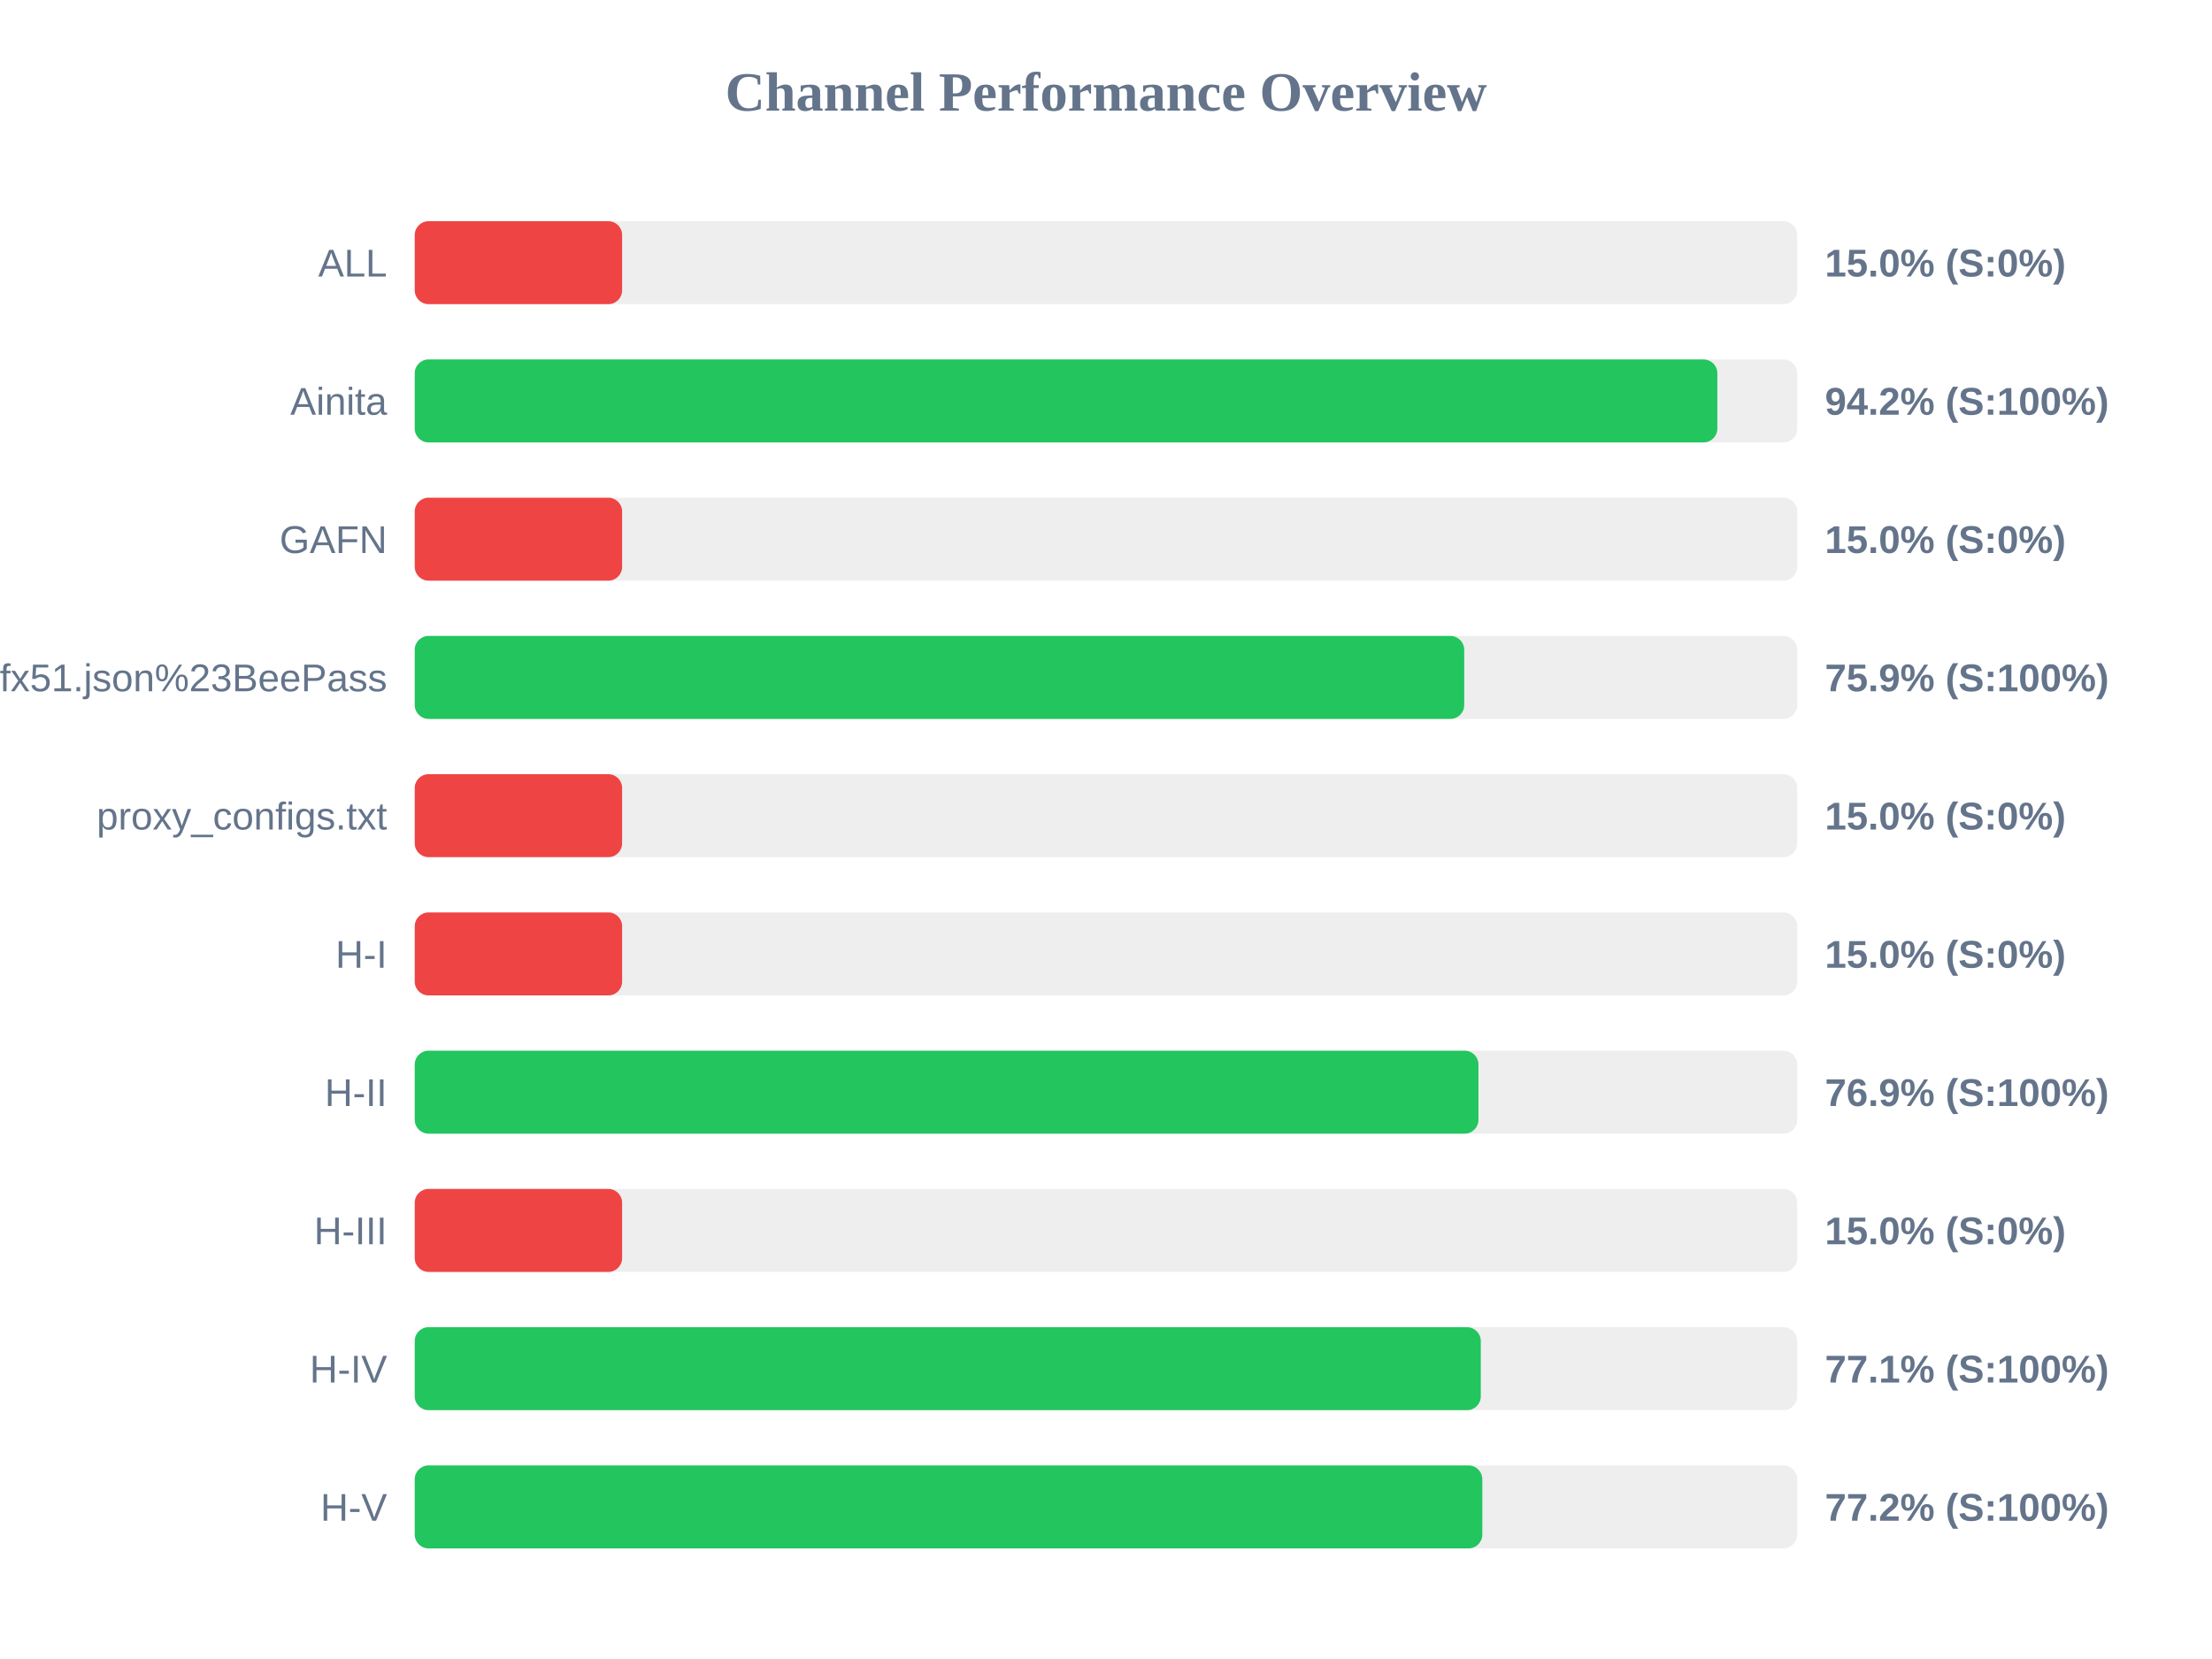
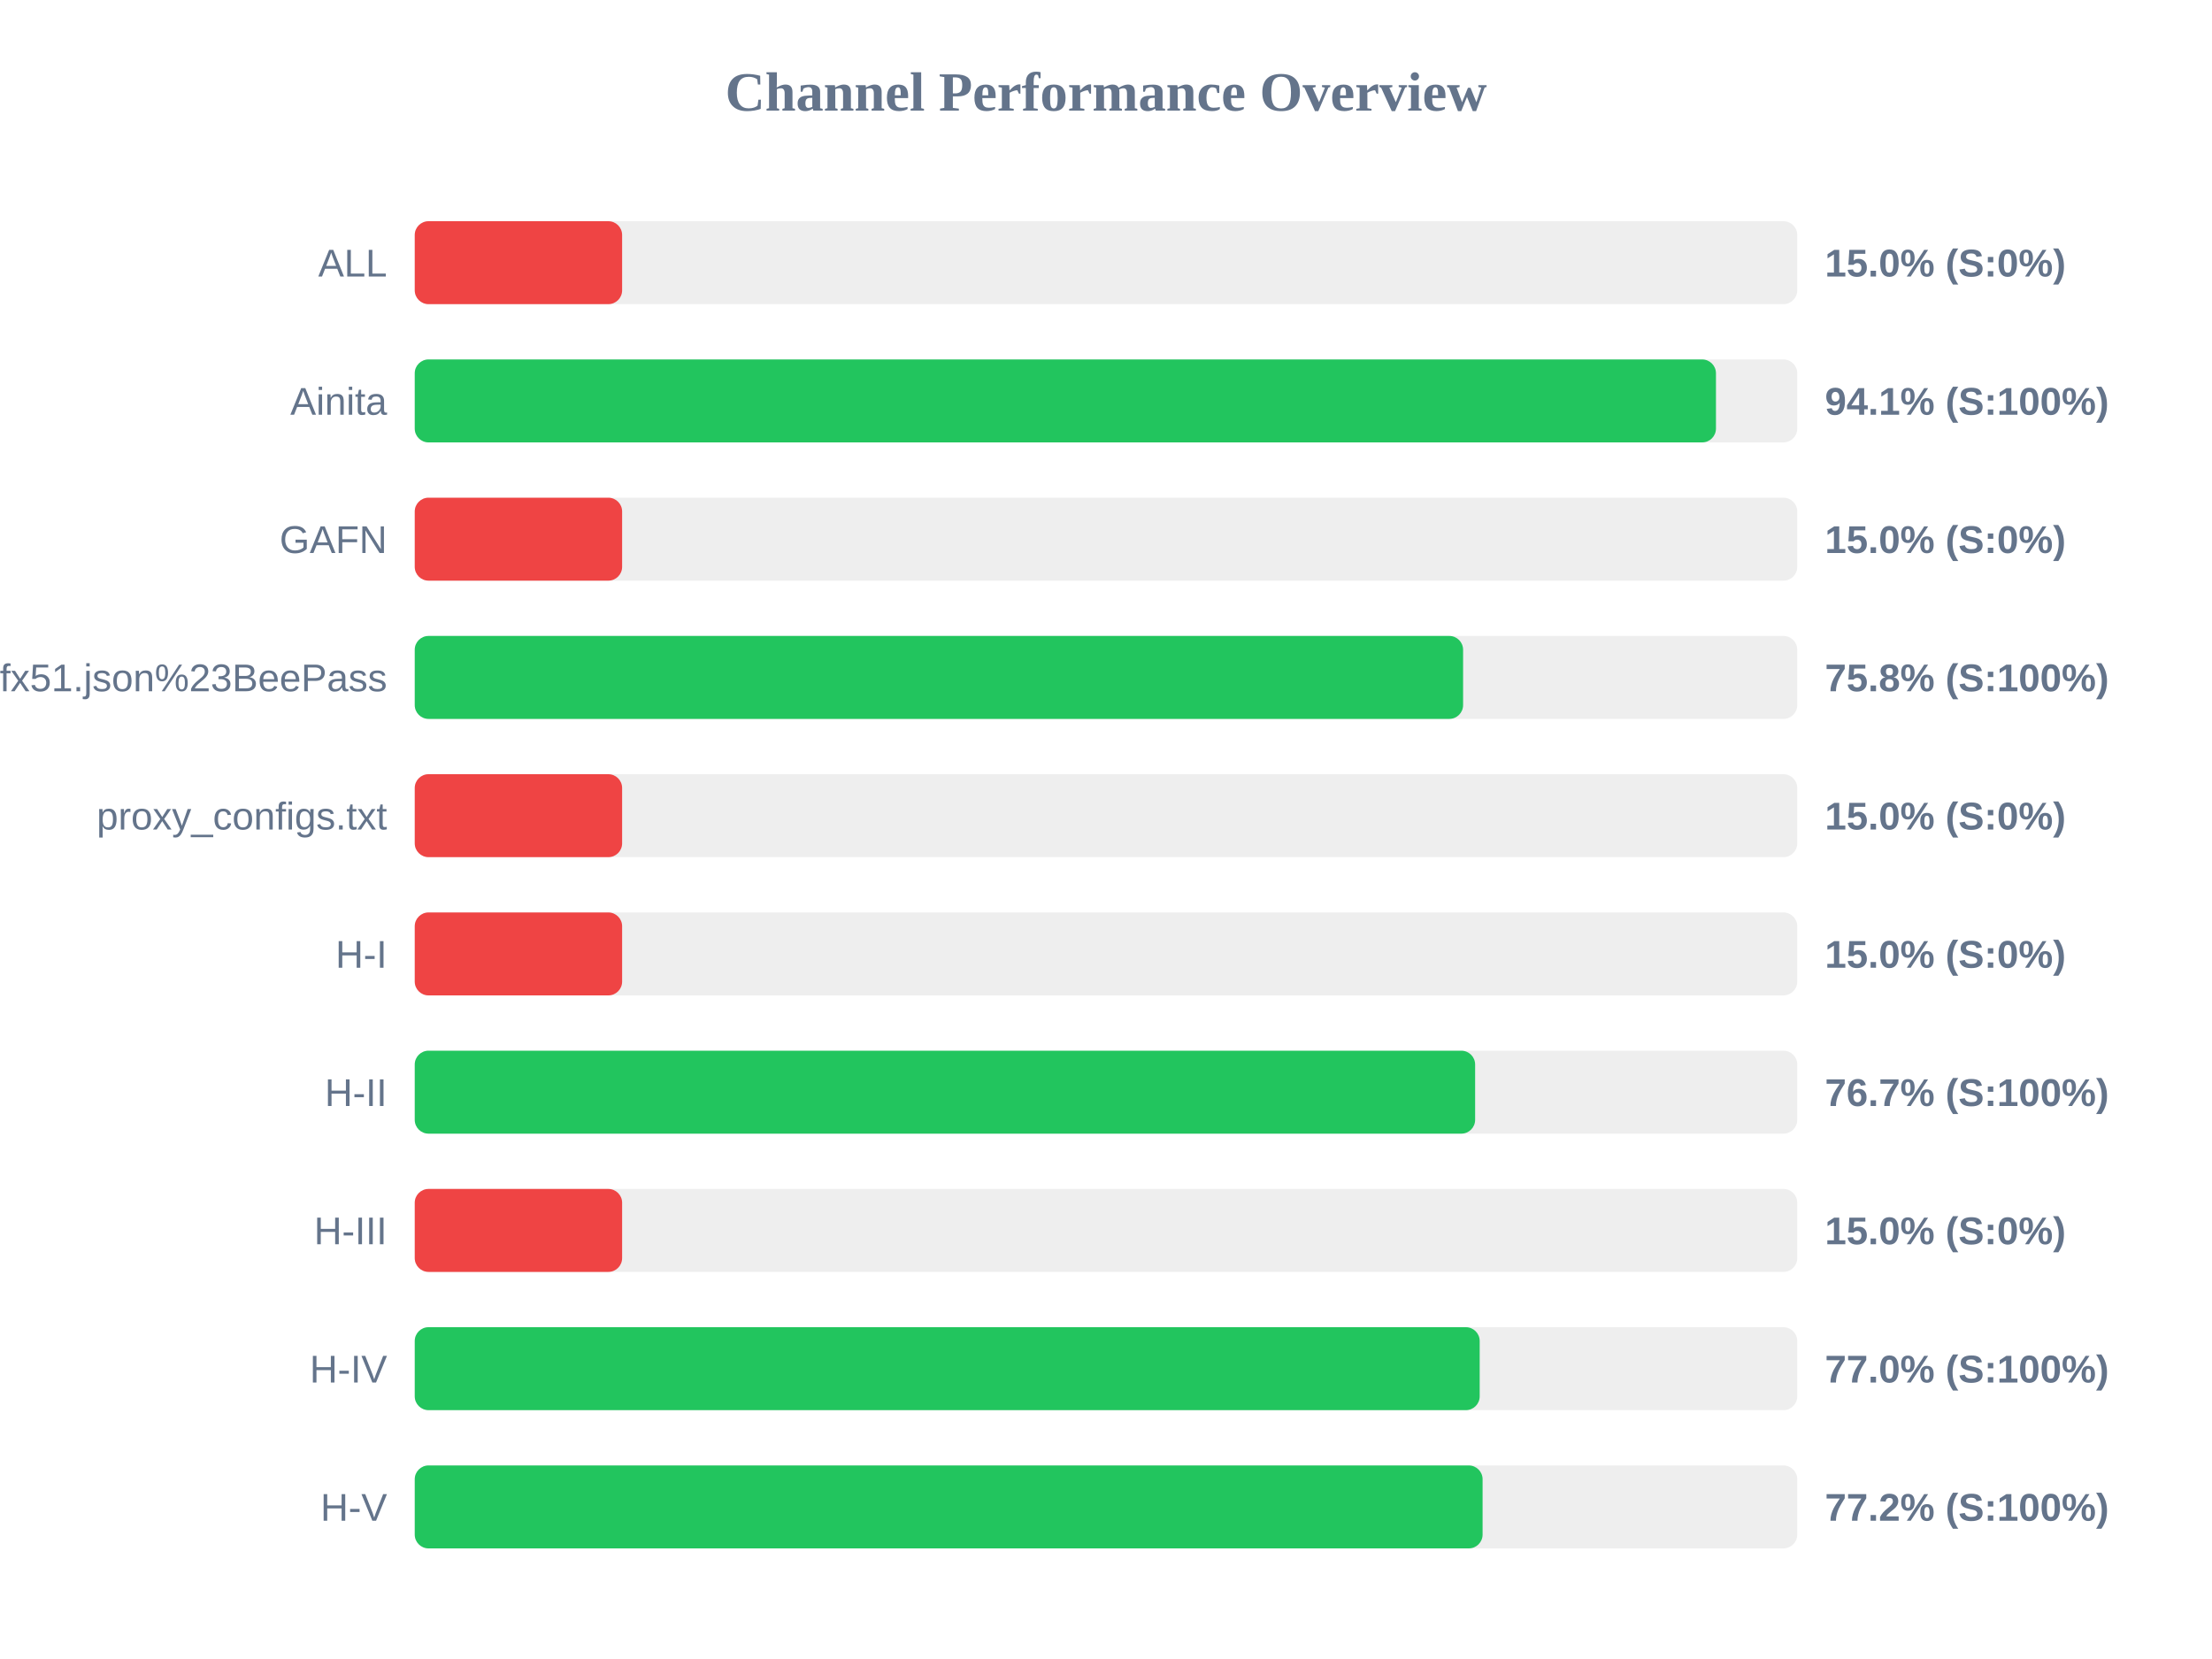
<svg xmlns="http://www.w3.org/2000/svg" width="800" height="600" version="1.1">
  <style>
        .row { font: 14px Arial; fill: #64748b; }
        .score { font: bold 14px Arial; fill: #64748b; }
    </style>
  <text x="400" y="40" text-anchor="middle" font-size="20px" font-weight="bold" fill="#64748b">Channel Performance Overview</text>
  <rect x="150" y="80" width="500" height="30" fill="#eee" rx="5" />
  <rect x="150" y="80" width="75.0" height="30" fill="#ef4444" rx="5" />
  <text x="140" y="100" text-anchor="end" class="row">ALL</text>
  <text x="660" y="100" text-anchor="start" class="score">15.0% (S:0%)</text>
  <rect x="150" y="130" width="500" height="30" fill="#eee" rx="5" />
-   <rect x="150" y="130" width="471.1" height="30" fill="#22c55e" rx="5" />
+   <rect x="150" y="130" width="470.6" height="30" fill="#22c55e" rx="5" />
  <text x="140" y="150" text-anchor="end" class="row">Ainita</text>
-   <text x="660" y="150" text-anchor="start" class="score">94.2% (S:100%)</text>
+   <text x="660" y="150" text-anchor="start" class="score">94.1% (S:100%)</text>
  <rect x="150" y="180" width="500" height="30" fill="#eee" rx="5" />
  <rect x="150" y="180" width="75.0" height="30" fill="#ef4444" rx="5" />
  <text x="140" y="200" text-anchor="end" class="row">GAFN</text>
  <text x="660" y="200" text-anchor="start" class="score">15.0% (S:0%)</text>
  <rect x="150" y="230" width="500" height="30" fill="#eee" rx="5" />
-   <rect x="150" y="230" width="379.55" height="30" fill="#22c55e" rx="5" />
+   <rect x="150" y="230" width="379.15" height="30" fill="#22c55e" rx="5" />
  <text x="140" y="250" text-anchor="end" class="row">sub?s=ssconf%3A%2F%2Fs3.amazonaws.com%2Fbeedynconprd%2Fzf38bv6oxi1nv3wfkpmxyfl8yj5fargza3foantoalu16vznl0ckxx7bgf1ufx51.json%23BeePass</text>
-   <text x="660" y="250" text-anchor="start" class="score">75.9% (S:100%)</text>
+   <text x="660" y="250" text-anchor="start" class="score">75.8% (S:100%)</text>
  <rect x="150" y="280" width="500" height="30" fill="#eee" rx="5" />
  <rect x="150" y="280" width="75.0" height="30" fill="#ef4444" rx="5" />
  <text x="140" y="300" text-anchor="end" class="row">proxy_configs.txt</text>
  <text x="660" y="300" text-anchor="start" class="score">15.0% (S:0%)</text>
  <rect x="150" y="330" width="500" height="30" fill="#eee" rx="5" />
  <rect x="150" y="330" width="75.0" height="30" fill="#ef4444" rx="5" />
  <text x="140" y="350" text-anchor="end" class="row">H-I</text>
  <text x="660" y="350" text-anchor="start" class="score">15.0% (S:0%)</text>
  <rect x="150" y="380" width="500" height="30" fill="#eee" rx="5" />
-   <rect x="150" y="380" width="384.7" height="30" fill="#22c55e" rx="5" />
+   <rect x="150" y="380" width="383.5" height="30" fill="#22c55e" rx="5" />
  <text x="140" y="400" text-anchor="end" class="row">H-II</text>
-   <text x="660" y="400" text-anchor="start" class="score">76.9% (S:100%)</text>
+   <text x="660" y="400" text-anchor="start" class="score">76.7% (S:100%)</text>
  <rect x="150" y="430" width="500" height="30" fill="#eee" rx="5" />
  <rect x="150" y="430" width="75.0" height="30" fill="#ef4444" rx="5" />
  <text x="140" y="450" text-anchor="end" class="row">H-III</text>
  <text x="660" y="450" text-anchor="start" class="score">15.0% (S:0%)</text>
  <rect x="150" y="480" width="500" height="30" fill="#eee" rx="5" />
-   <rect x="150" y="480" width="385.55" height="30" fill="#22c55e" rx="5" />
+   <rect x="150" y="480" width="385.15" height="30" fill="#22c55e" rx="5" />
  <text x="140" y="500" text-anchor="end" class="row">H-IV</text>
-   <text x="660" y="500" text-anchor="start" class="score">77.1% (S:100%)</text>
+   <text x="660" y="500" text-anchor="start" class="score">77.0% (S:100%)</text>
  <rect x="150" y="530" width="500" height="30" fill="#eee" rx="5" />
-   <rect x="150" y="530" width="386.1" height="30" fill="#22c55e" rx="5" />
+   <rect x="150" y="530" width="386.2" height="30" fill="#22c55e" rx="5" />
  <text x="140" y="550" text-anchor="end" class="row">H-V</text>
  <text x="660" y="550" text-anchor="start" class="score">77.2% (S:100%)</text>
</svg>
